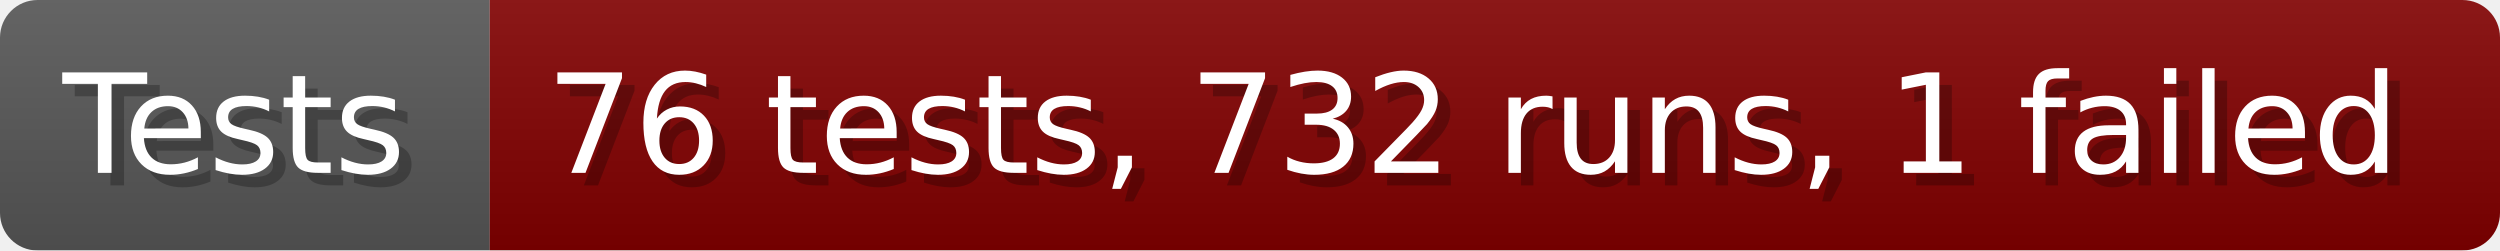
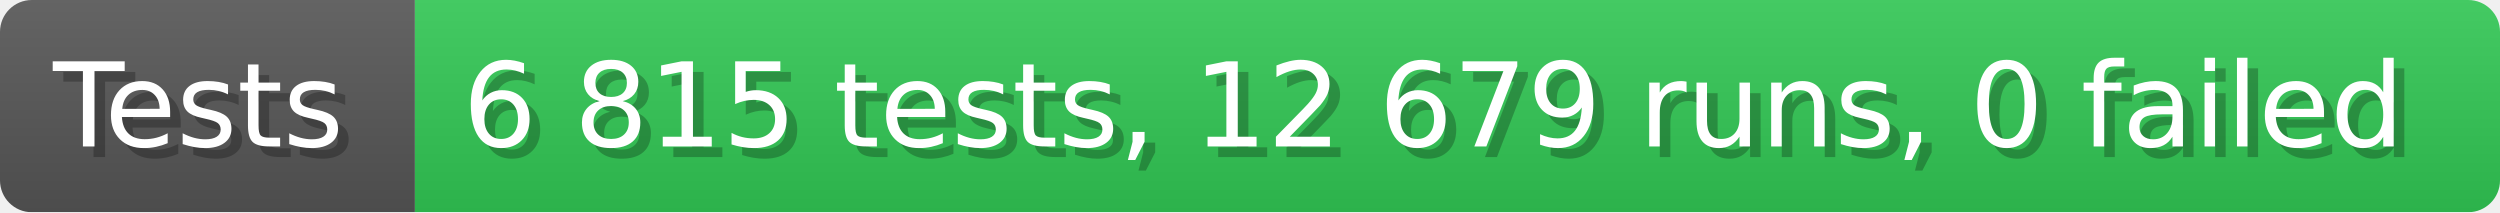
- <svg xmlns="http://www.w3.org/2000/svg" width="199.6" height="20" viewBox="0 0 1996 200" role="img" aria-label="Tests: 76 tests, 732 runs, 1 failed">
+ <svg xmlns="http://www.w3.org/2000/svg" width="235.6" height="20" viewBox="0 0 2356 200" role="img" aria-label="Tests: 6 815 tests, 12 679 runs, 0 failed">
  <linearGradient id="a" x2="0" y2="100%">
    <stop offset="0" stop-opacity=".1" stop-color="#EEE" />
    <stop offset="1" stop-opacity=".1" />
  </linearGradient>
  <mask id="m">
-     <rect width="1996" height="200" rx="30" fill="#FFF" />
+     <rect width="2356" height="200" rx="30" fill="#FFF" />
  </mask>
  <g mask="url(#m)">
    <rect width="391" height="200" fill="#555" />
-     <rect width="1605" height="200" fill="#800000" x="391" />
-     <rect width="1996" height="200" fill="url(#a)" />
+     <rect width="1965" height="200" fill="#31c653" x="391" />
+     <rect width="2356" height="200" fill="url(#a)" />
  </g>
  <g aria-hidden="true" fill="#fff" text-anchor="start" font-family="Verdana,DejaVu Sans,sans-serif" font-size="110">
    <text x="60" y="148" textLength="291" fill="#000" opacity="0.25">Tests</text>
    <text x="50" y="138" textLength="291">Tests</text>
-     <text x="446" y="148" textLength="1505" fill="#000" opacity="0.25">76 tests, 732 runs, 1 failed</text>
-     <text x="436" y="138" textLength="1505">76 tests, 732 runs, 1 failed</text>
+     <text x="446" y="148" textLength="1865" fill="#000" opacity="0.25">6 815 tests, 12 679 runs, 0 failed</text>
+     <text x="436" y="138" textLength="1865">6 815 tests, 12 679 runs, 0 failed</text>
  </g>
</svg>
